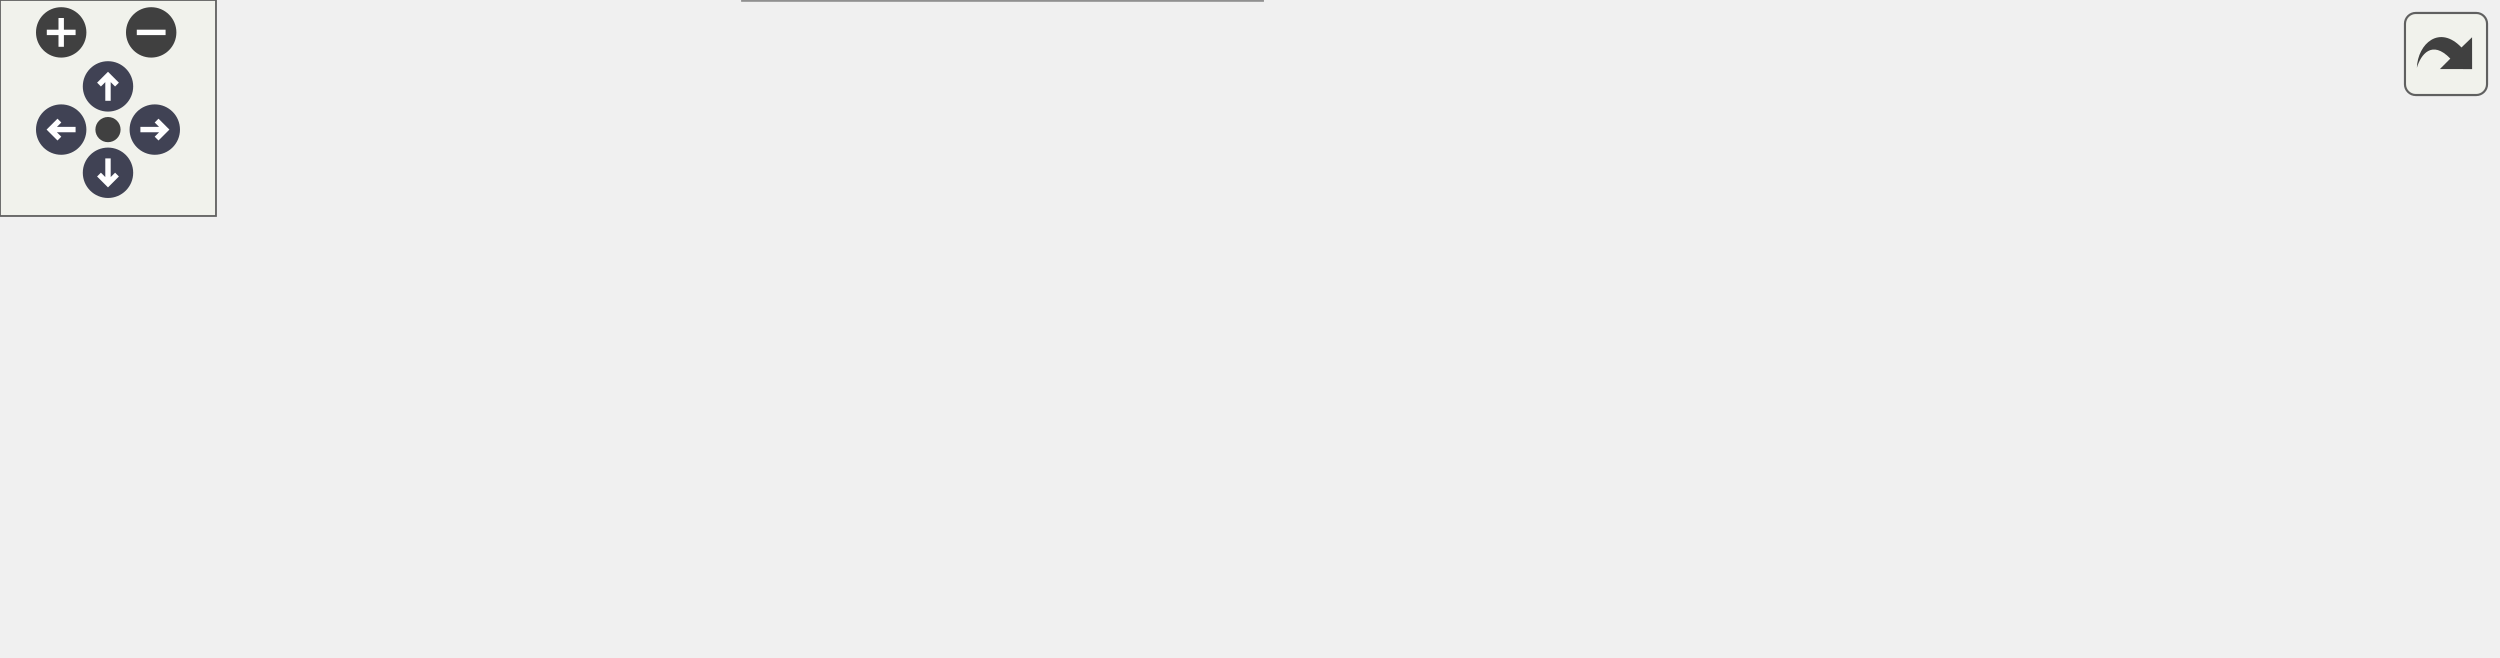
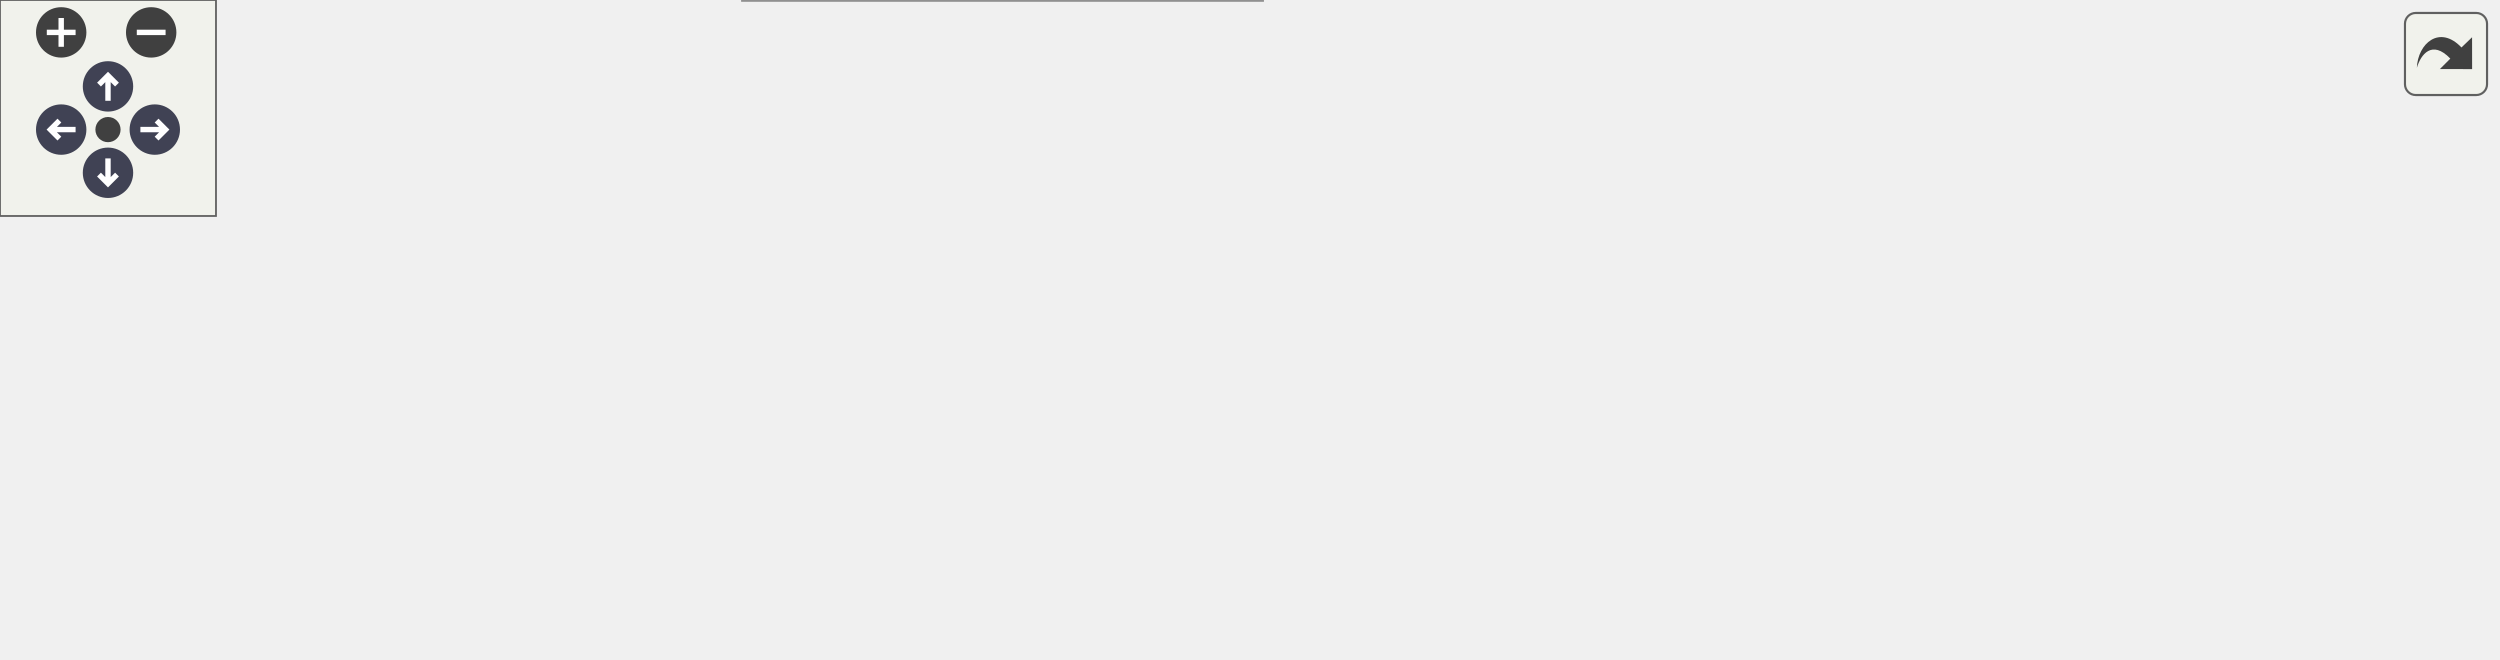
<svg xmlns="http://www.w3.org/2000/svg" xmlns:xlink="http://www.w3.org/1999/xlink" id="main" version="1.1" xml:space="preserve">
  <style type="text/css">
.node, .edge {opacity: 0.7;}
.node.selected, .edge.selected {opacity: 1;}
.edge:hover path { stroke: red; }
.edge:hover polygon { stroke: red; fill: red; }
</style>
  <defs>
    <circle id="rim" cx="0" cy="0" r="7" />
    <circle id="rim2" cx="0" cy="0" r="3.5" />
    <g id="zoomPlus">
      <use xlink:href="#rim" fill="#404040">
        <set attributeName="fill" to="#808080" begin="zoomplus.mouseover" end="zoomplus.mouseout" />
      </use>
      <path d="M-4,0h8M0,-4v8" fill="none" stroke="white" stroke-width="1.5" pointer-events="none" />
    </g>
    <g id="zoomMin">
      <use xlink:href="#rim" fill="#404040">
        <set attributeName="fill" to="#808080" begin="zoomminus.mouseover" end="zoomminus.mouseout" />
      </use>
      <path d="M-4,0h8" fill="none" stroke="white" stroke-width="1.5" pointer-events="none" />
    </g>
    <g id="arrowUp" transform="translate(30 24)">
      <use xlink:href="#rim" />
      <path pointer-events="none" fill="none" stroke="white" stroke-width="1.5" d="M0,-3.0v7 M-2.5,-0.5L0,-3.0L2.5,-0.5" />
    </g>
    <g id="arrowRight" transform="rotate(90) translate(36 -43)">
      <use xlink:href="#rim" />
      <path pointer-events="none" fill="none" stroke="white" stroke-width="1.5" d="M0,-3.0v7 M-2.5,-0.5L0,-3.0L2.5,-0.5" />
    </g>
    <g id="arrowDown" transform="rotate(180) translate(-30 -48)">
      <use xlink:href="#rim" />
      <path pointer-events="none" fill="none" stroke="white" stroke-width="1.5" d="M0,-3.0v7 M-2.5,-0.5L0,-3.0L2.5,-0.5" />
    </g>
    <g id="arrowLeft" transform="rotate(270) translate(-36 17)">
      <use xlink:href="#rim" />
      <path pointer-events="none" fill="none" stroke="white" stroke-width="1.5" d="M0,-3.0v7 M-2.5,-0.5L0,-3.0L2.5,-0.5" />
    </g>
    <g id="resetDef">
      <use xlink:href="#rim2" fill="#404040">
        <set attributeName="fill" to="#808080" begin="reset.mouseover" end="reset.mouseout" />
      </use>
    </g>
  </defs>
  <svg id="graph" class="graph">
    <g id="viewport">
      <g id="Node000001" class="node">
        <g id="a_Node000001">
          <a xlink:title="Gets the current status LED brightness level.">
-             <polygon fill="#999999" stroke="#666666" points="693.5,-107.75 550.75,-107.75 550.75,-87 693.5,-87 693.5,-107.75" />
-             <text text-anchor="middle" x="622.12" y="-94.25" font-family="Helvetica,sans-Serif" font-size="10.00">config_get_led_brightness</text>
+             <polygon fill="#999999" stroke="#666666" points="693.5,-87.75 550.75,-87.75 550.75,-67 693.5,-67 693.5,-87.75" />
+             <text text-anchor="middle" x="622.12" y="-74.25" font-family="Helvetica,sans-Serif" font-size="10.00">config_get_led_brightness</text>
          </a>
        </g>
      </g>
      <g id="Node000002" class="node">
        <g id="a_Node000002">
          <a xlink:href="dmx-interface_8c.html#a630544a7f0a2cc40d8a7fefab7e2fe70" target="_top" xlink:title="Main entry point for the DMX Interface application.">
            <polygon fill="white" stroke="#666666" points="64,-107.75 0,-107.75 0,-87 64,-87 64,-107.75" />
            <text text-anchor="middle" x="32" y="-94.25" font-family="Helvetica,sans-Serif" font-size="10.00">app_main</text>
          </a>
        </g>
      </g>
      <g id="edge1_Node000001_Node000002" class="edge">
        <g id="a_edge1_Node000001_Node000002">
          <a xlink:title=" ">
-             <path fill="none" stroke="#63b8ff" d="M539.07,-107.35C455.02,-116.24 320.6,-126.79 204.5,-119.38 155.37,-116.24 98.8,-108.09 64.49,-102.64" />
-             <polygon fill="#63b8ff" stroke="#63b8ff" points="539.26,-110.85 548.82,-106.3 538.51,-103.89 539.26,-110.85" />
+             <path fill="none" stroke="#63b8ff" d="M551.56,-90.17C539.3,-92.32 526.66,-94.47 514.75,-96.38 378.22,-118.24 342.49,-128.19 204.5,-119.38 155.37,-116.24 98.8,-108.09 64.49,-102.64" />
+             <polygon fill="#63b8ff" stroke="#63b8ff" points="551.94,-93.66 561.17,-88.47 550.72,-86.77 551.94,-93.66" />
          </a>
        </g>
      </g>
      <g id="Node000003" class="node">
        <g id="a_Node000003">
          <a xlink:href="button__actions_8c.html#a36509997e5c76d7413f80d35c914dda7" target="_top" xlink:title="Executes the action compiled into the configuration for the triggered event.">
-             <polygon fill="white" stroke="#666666" points="514.75,-88.75 388.5,-88.75 388.5,-68 514.75,-68 514.75,-88.75" />
-             <text text-anchor="middle" x="451.62" y="-75.25" font-family="Helvetica,sans-Serif" font-size="10.00">execute_button_action</text>
+             <polygon fill="white" stroke="#666666" points="514.75,-87.75 388.5,-87.75 388.5,-67 514.75,-67 514.75,-87.75" />
+             <text text-anchor="middle" x="451.62" y="-74.25" font-family="Helvetica,sans-Serif" font-size="10.00">execute_button_action</text>
          </a>
        </g>
      </g>
      <g id="edge2_Node000001_Node000003" class="edge">
        <g id="a_edge2_Node000001_Node000003">
          <a xlink:title=" ">
-             <path fill="none" stroke="#63b8ff" d="M539.21,-88.14C531.08,-87.22 522.93,-86.3 515.05,-85.41" />
-             <polygon fill="#63b8ff" stroke="#63b8ff" points="538.81,-91.62 549.14,-89.26 539.59,-84.66 538.81,-91.62" />
+             <path fill="none" stroke="#63b8ff" d="M539.21,-77.38C531.08,-77.38 522.93,-77.38 515.05,-77.38" />
+             <polygon fill="#63b8ff" stroke="#63b8ff" points="539.13,-80.88 549.13,-77.38 539.13,-73.88 539.13,-80.88" />
+           </a>
+         </g>
+       </g>
+       <g id="Node000008" class="node">
+         <g id="a_Node000008">
+           <a xlink:href="config__routes_8c.html#a80f44651104cf24de6d5fd664c46caf2" target="_top" xlink:title="Handler for GET requests to /api/config.">
+             <polygon fill="white" stroke="#666666" points="505.75,-48.75 397.5,-48.75 397.5,-28 505.75,-28 505.75,-48.75" />
+             <text text-anchor="middle" x="451.62" y="-35.25" font-family="Helvetica,sans-Serif" font-size="10.00">get_config_handler</text>
+           </a>
+         </g>
+       </g>
+       <g id="edge10_Node000001_Node000008" class="edge">
+         <g id="a_edge10_Node000001_Node000008">
+           <a xlink:title=" ">
+             <path fill="none" stroke="#63b8ff" d="M563.25,-63.98C542.48,-59.17 519.33,-53.82 499.6,-49.25" />
+             <polygon fill="#63b8ff" stroke="#63b8ff" points="562.18,-67.32 572.71,-66.17 563.76,-60.51 562.18,-67.32" />
          </a>
        </g>
      </g>
      <g id="Node000004" class="node">
        <g id="a_Node000004">
          <a xlink:href="button__actions_8c.html#afcad59bb2249479663194d20fbad4a2e" target="_top" xlink:title="Callback for double click events.">
            <polygon fill="white" stroke="#666666" points="352.5,-110.75 204.5,-110.75 204.5,-90 352.5,-90 352.5,-110.75" />
            <text text-anchor="middle" x="278.5" y="-97.25" font-family="Helvetica,sans-Serif" font-size="10.00">iot_button_double_click_cb</text>
          </a>
        </g>
      </g>
      <g id="edge3_Node000003_Node000004" class="edge">
        <g id="a_edge3_Node000003_Node000004">
          <a xlink:title=" ">
-             <path fill="none" stroke="#63b8ff" d="M377.09,-87.83C369.03,-88.87 360.82,-89.92 352.76,-90.96" />
-             <polygon fill="#63b8ff" stroke="#63b8ff" points="377.39,-91.32 386.86,-86.57 376.49,-84.38 377.39,-91.32" />
+             <path fill="none" stroke="#63b8ff" d="M377.09,-87.26C369.03,-88.34 360.82,-89.44 352.76,-90.53" />
+             <polygon fill="#63b8ff" stroke="#63b8ff" points="377.42,-90.75 386.86,-85.95 376.48,-83.81 377.42,-90.75" />
          </a>
        </g>
      </g>
      <g id="Node000006" class="node">
        <g id="a_Node000006">
          <a xlink:href="button__actions_8c.html#a9d01ada73f8cc64a82bc0f109f308706" target="_top" xlink:title="Callback for multiple click events.">
            <polygon fill="white" stroke="#666666" points="334.12,-72.12 222.88,-72.12 222.88,-38.62 334.12,-38.62 334.12,-72.12" />
            <text text-anchor="start" x="230.88" y="-58.62" font-family="Helvetica,sans-Serif" font-size="10.00">iot_button_multiple</text>
            <text text-anchor="middle" x="278.5" y="-45.88" font-family="Helvetica,sans-Serif" font-size="10.00">_click_cb</text>
          </a>
        </g>
      </g>
      <g id="edge6_Node000003_Node000006" class="edge">
        <g id="a_edge6_Node000003_Node000006">
          <a xlink:title=" ">
-             <path fill="none" stroke="#63b8ff" d="M377.01,-68.48C362.7,-66.56 347.94,-64.57 334.36,-62.75" />
-             <polygon fill="#63b8ff" stroke="#63b8ff" points="376.48,-71.94 386.86,-69.8 377.42,-65 376.48,-71.94" />
+             <path fill="none" stroke="#63b8ff" d="M377.01,-67.91C362.7,-66.07 347.94,-64.17 334.36,-62.43" />
+             <polygon fill="#63b8ff" stroke="#63b8ff" points="376.49,-71.37 386.86,-69.18 377.39,-64.43 376.49,-71.37" />
          </a>
        </g>
      </g>
      <g id="Node000007" class="node">
        <g id="a_Node000007">
          <a xlink:href="button__actions_8c.html#a60a4193d0f061c802bc929a3a7bf5648" target="_top" xlink:title="Callback for single click events.">
            <polygon fill="white" stroke="#666666" points="350.62,-20.75 206.38,-20.75 206.38,0 350.62,0 350.62,-20.75" />
            <text text-anchor="middle" x="278.5" y="-7.25" font-family="Helvetica,sans-Serif" font-size="10.00">iot_button_single_click_cb</text>
          </a>
        </g>
      </g>
      <g id="edge8_Node000003_Node000007" class="edge">
        <g id="a_edge8_Node000003_Node000007">
          <a xlink:title=" ">
-             <path fill="none" stroke="#63b8ff" d="M422.07,-62.13C402.86,-51.7 376.72,-38.46 352.5,-29.38 344.41,-26.34 335.64,-23.61 327.07,-21.22" />
-             <polygon fill="#63b8ff" stroke="#63b8ff" points="420.2,-65.09 430.65,-66.86 423.58,-58.96 420.2,-65.09" />
+             <path fill="none" stroke="#63b8ff" d="M399.36,-62.48C395.62,-60.9 391.96,-59.2 388.5,-57.38 370.58,-47.9 370.68,-38.33 352.5,-29.38 346.04,-26.19 338.98,-23.5 331.89,-21.23" />
+             <polygon fill="#63b8ff" stroke="#63b8ff" points="398.01,-65.71 408.6,-66.03 400.52,-59.17 398.01,-65.71" />
          </a>
        </g>
      </g>
      <g id="Node000005" class="node">
        <g id="a_Node000005">
          <a xlink:href="button__actions_8c.html#a564f08a3094c4b560997eae89c45c327" target="_top" xlink:title="Initializes the hardware button configuration and event callbacks.">
            <polygon fill="white" stroke="#666666" points="168.5,-88.75 100,-88.75 100,-68 168.5,-68 168.5,-88.75" />
            <text text-anchor="middle" x="134.25" y="-75.25" font-family="Helvetica,sans-Serif" font-size="10.00">button_init</text>
          </a>
        </g>
      </g>
      <g id="edge4_Node000004_Node000005" class="edge">
        <g id="a_edge4_Node000004_Node000005">
          <a xlink:title=" ">
            <path fill="none" stroke="#63b8ff" d="M195.9,-87.76C186.34,-86.28 177.03,-84.84 168.69,-83.55" />
            <polygon fill="#63b8ff" stroke="#63b8ff" points="195.3,-91.2 205.71,-89.27 196.37,-84.29 195.3,-91.2" />
          </a>
        </g>
      </g>
      <g id="edge5_Node000005_Node000002" class="edge">
        <g id="a_edge5_Node000005_Node000002">
          <a xlink:title=" ">
            <path fill="none" stroke="#63b8ff" d="M88.36,-86.88C80.26,-88.42 71.98,-89.99 64.37,-91.43" />
            <polygon fill="#63b8ff" stroke="#63b8ff" points="88.93,-90.34 98.1,-85.04 87.63,-83.46 88.93,-90.34" />
          </a>
        </g>
      </g>
      <g id="edge7_Node000006_Node000005" class="edge">
        <g id="a_edge7_Node000006_Node000005">
          <a xlink:title=" ">
            <path fill="none" stroke="#63b8ff" d="M211.31,-66.08C196.54,-68.46 181.49,-70.9 168.72,-72.96" />
            <polygon fill="#63b8ff" stroke="#63b8ff" points="211.7,-69.56 221.01,-64.51 210.58,-62.65 211.7,-69.56" />
          </a>
        </g>
      </g>
      <g id="edge9_Node000007_Node000005" class="edge">
        <g id="a_edge9_Node000007_Node000005">
          <a xlink:title=" ">
            <path fill="none" stroke="#63b8ff" d="M215.57,-24.79C211.77,-26.2 208.05,-27.72 204.5,-29.38 182.6,-39.56 160.34,-56.8 147.17,-67.88" />
            <polygon fill="#63b8ff" stroke="#63b8ff" points="216.61,-28.14 224.97,-21.63 214.38,-21.5 216.61,-28.14" />
          </a>
        </g>
      </g>
    </g>
  </svg>
  <g id="navigator" transform="translate(0 0)" fill="#404254">
    <rect fill="#f2f5e9" fill-opacity="0.5" stroke="#606060" stroke-width=".5" x="0" y="0" width="60" height="60" />
    <use id="zoomplus" xlink:href="#zoomPlus" x="17" y="9" />
    <use id="zoomminus" xlink:href="#zoomMin" x="42" y="9" />
    <use id="reset" xlink:href="#resetDef" x="30" y="36" />
    <use id="arrowup" xlink:href="#arrowUp" x="0" y="0" />
    <use id="arrowright" xlink:href="#arrowRight" x="0" y="0" />
    <use id="arrowdown" xlink:href="#arrowDown" x="0" y="0" />
    <use id="arrowleft" xlink:href="#arrowLeft" x="0" y="0" />
  </g>
  <svg viewBox="0 0 15 15" width="100%" height="30px" preserveAspectRatio="xMaxYMin meet">
    <g id="arrow_out" transform="scale(0.3 0.3)">
      <a xlink:href="config_8c_a30bb8db7736fceae486f36005a411f5e_icgraph_org.svg" target="_base">
        <rect id="button" ry="5" rx="5" y="6" x="6" height="38" width="38" fill="#f2f5e9" fill-opacity="0.5" stroke="#606060" stroke-width="1.0" />
        <path id="arrow" d="M 11.5,31.437 C 11.94,20.098 22.043,11.323 32.159,21.979 L 37.069,17.246 C 37.069,17.246 37.088,32 37.088,32 L 22.16,31.978 C 22.16,31.978 26.998,27.14 26.998,27.14 C 18.529,18.264 13.292,25.23 11.5,31.437 z" style="fill:#404040;" />
      </a>
    </g>
  </svg>
  <style type="text/css">

[data-mouse-over-selected='false'] { opacity: 0.7; }
[data-mouse-over-selected='true']  { opacity: 1.0; }

</style>
</svg>
